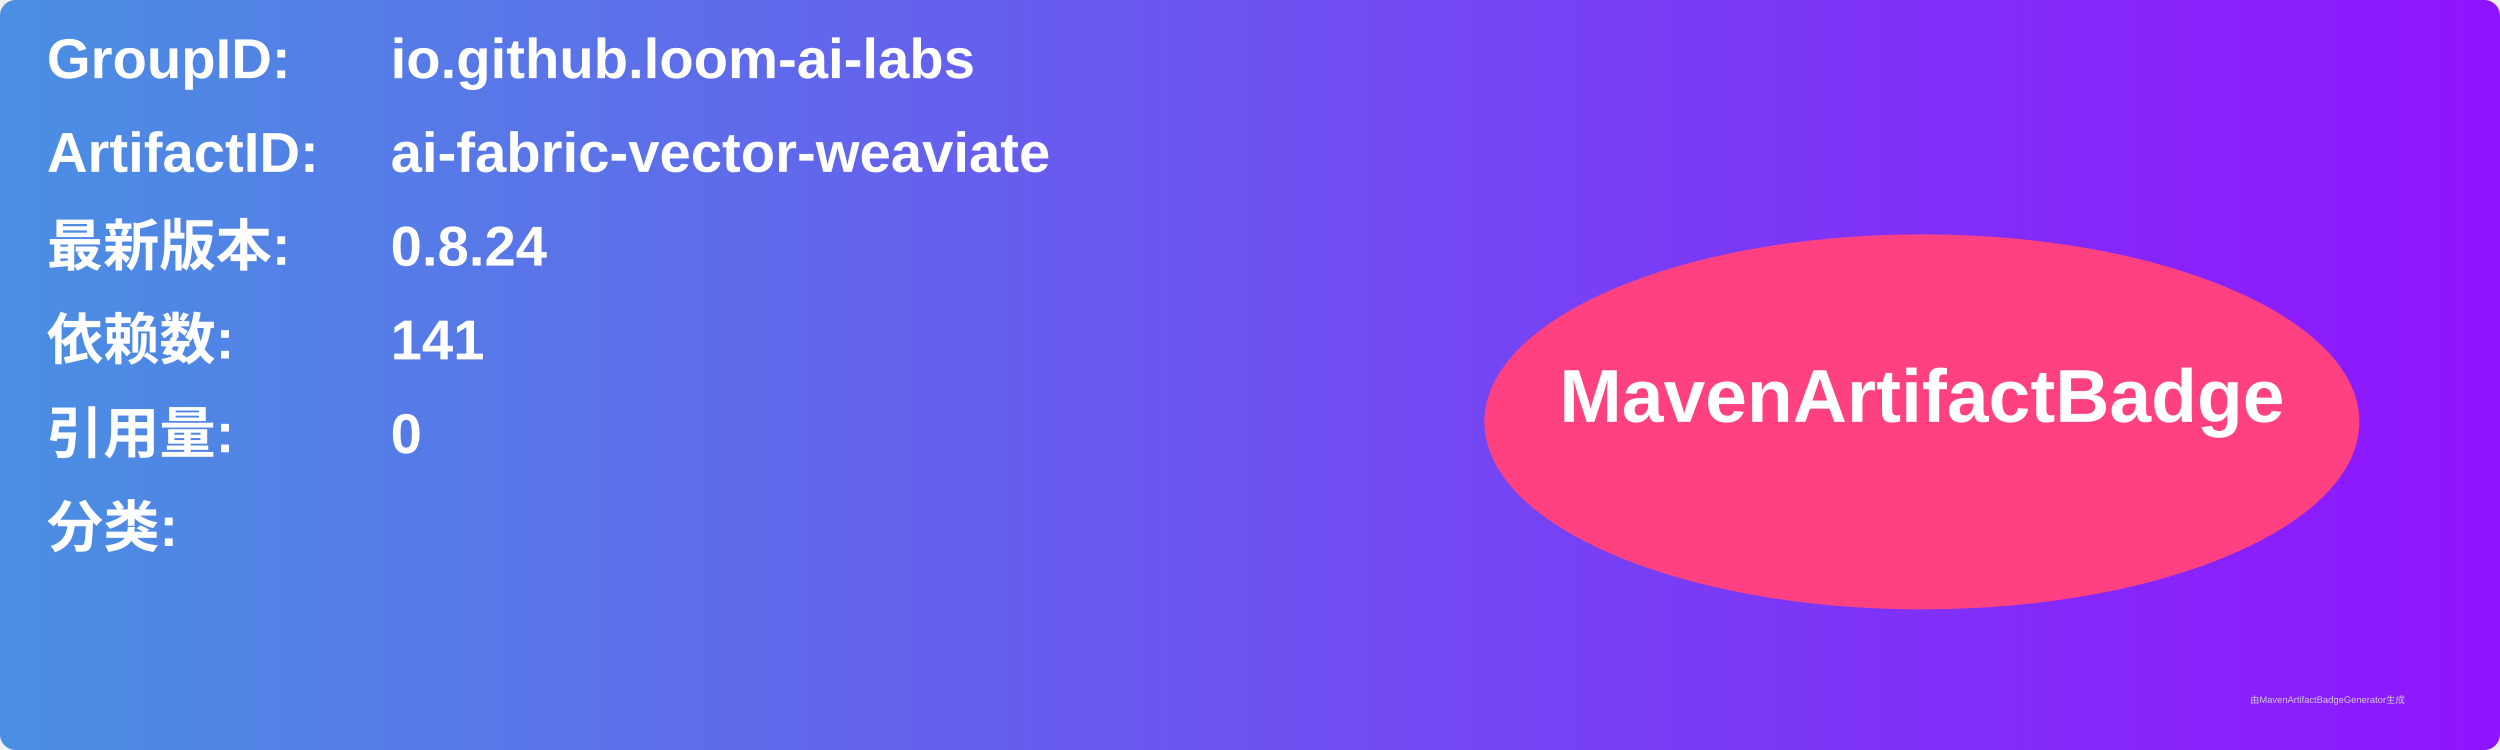
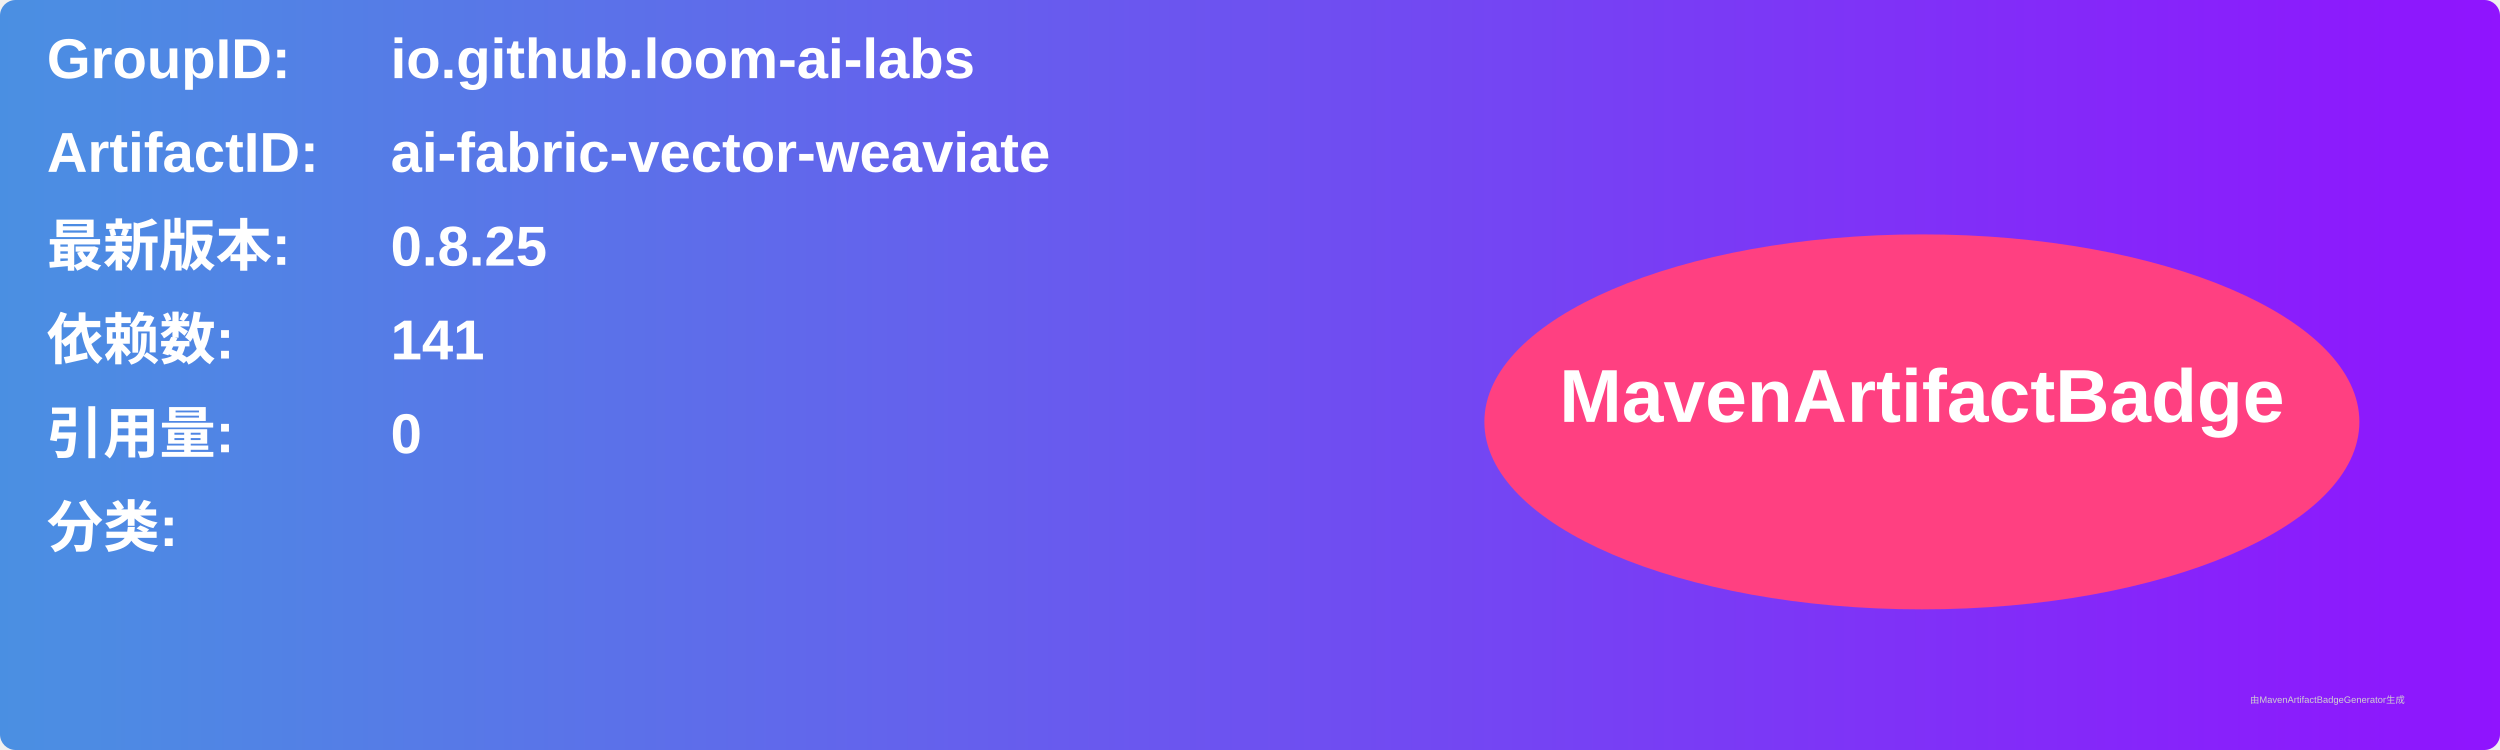
<svg xmlns="http://www.w3.org/2000/svg" width="800" height="240" viewBox="0 0 800 240">
  <linearGradient id="grad" x1="0%" y1="0%" x2="100%" y2="0%">
    <stop offset="0%" stop-color="#4a90e2" />
    <stop offset="100%" stop-color="#9013fe" />
  </linearGradient>
  <rect width="100%" height="100%" rx="5" ry="5" fill="url(#grad)" />
  <g transform="translate(15, 15)">
    <text x="0" y="10" font-family="Arial" font-size="18" fill="white" font-weight="bold" width="260">GroupID:</text>
    <text x="110" y="10" font-family="Arial" font-size="18" fill="white" font-weight="bold" width="460">io.github.loom-ai-labs</text>
    <text x="0" y="40" font-family="Arial" font-size="18" fill="white" font-weight="bold" width="260">ArtifactID:</text>
    <text x="110" y="40" font-family="Arial" font-size="18" fill="white" font-weight="bold" width="460">ai-fabric-vector-weaviate</text>
    <text x="0" y="70" font-family="Arial" font-size="18" fill="white" font-weight="bold">最新版本:</text>
    <text x="110" y="70" font-family="Arial" font-size="18" fill="white" font-weight="bold">
-       <tspan font-weight="bold">0.8.24</tspan>
+       <tspan font-weight="bold">0.8.25</tspan>
    </text>
    <text x="0" y="100" font-family="Arial" font-size="18" fill="white" font-weight="bold">依赖数: </text>
    <text x="110" y="100" font-family="Arial" font-size="18" fill="white">
      <tspan font-weight="bold">141</tspan>
    </text>
    <text x="0" y="130" font-family="Arial" font-size="18" fill="white" font-weight="bold">引用量: </text>
    <text x="110" y="130" font-family="Arial" font-size="18" fill="white">
      <tspan font-weight="bold">0</tspan>
    </text>
    <text x="0" y="160" font-family="Arial" font-size="18" fill="white" font-weight="bold">分类:</text>
    <text x="10" y="190" font-family="Arial" font-size="10" fill="white">
      <tspan font-weight="bold" />
    </text>
    <ellipse cx="600" cy="120" rx="140" ry="60" fill="#ff4081" />
    <text x="600" y="120" text-anchor="middle" font-family="Arial" font-size="24" fill="white" font-weight="bold">MavenArtifactBadge</text>
  </g>
  <text x="720" y="225" font-family="Arial" font-size="3" fill="#d0d0d0">由MavenArtifactBadgeGenerator生成</text>
</svg>
